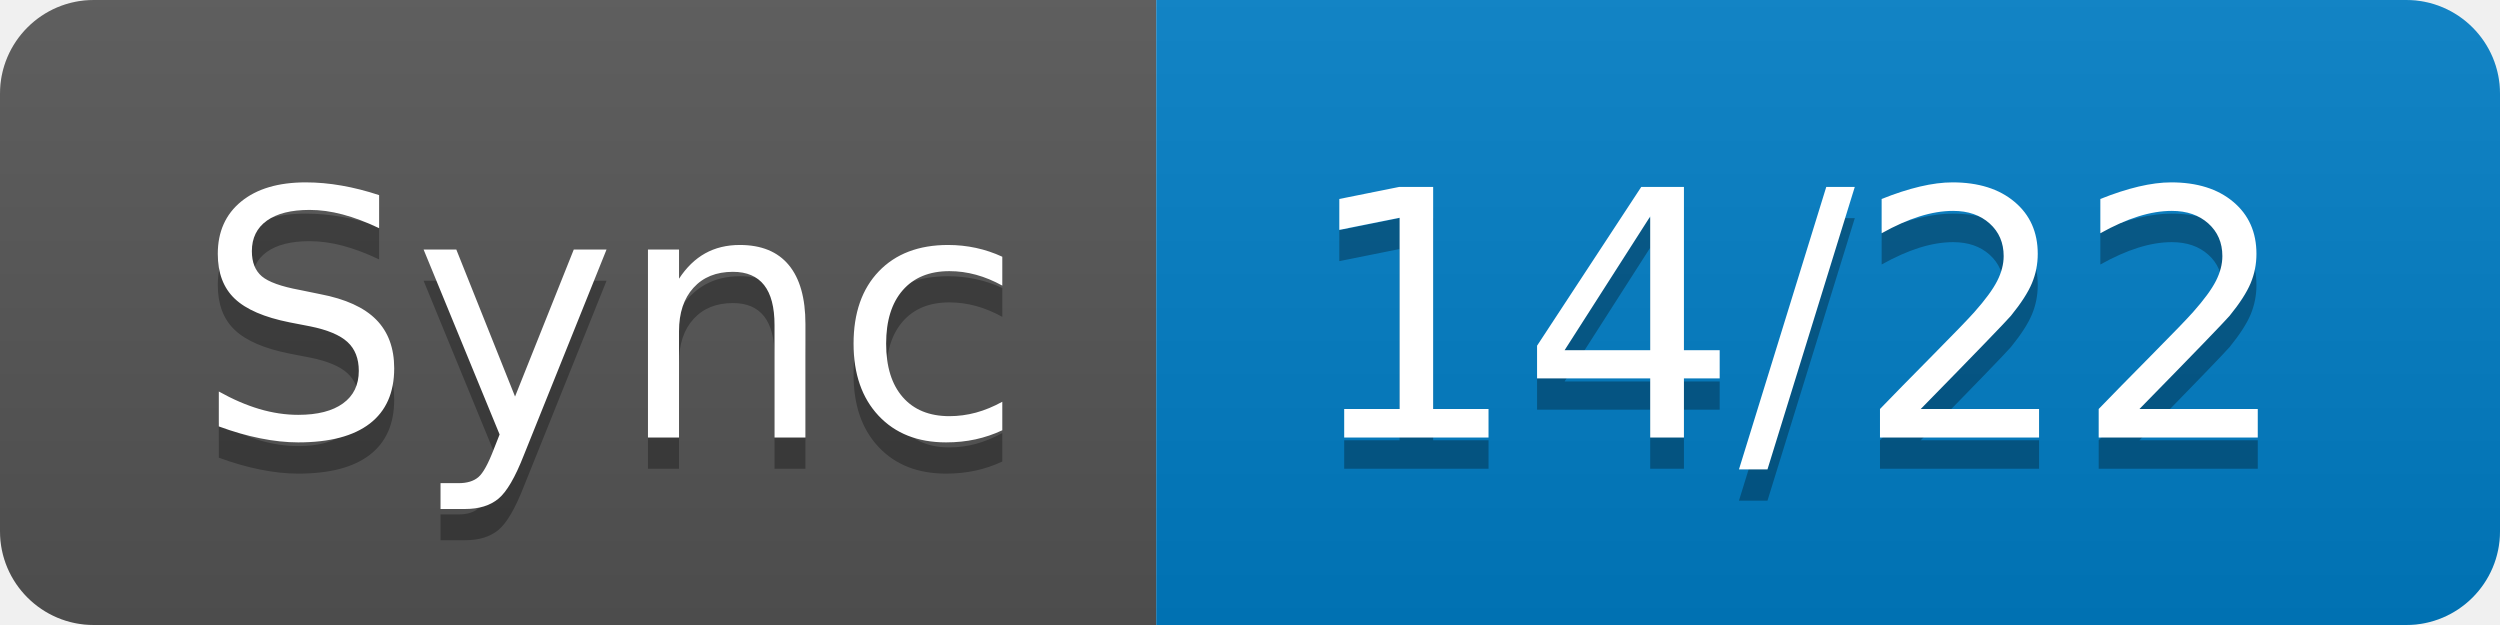
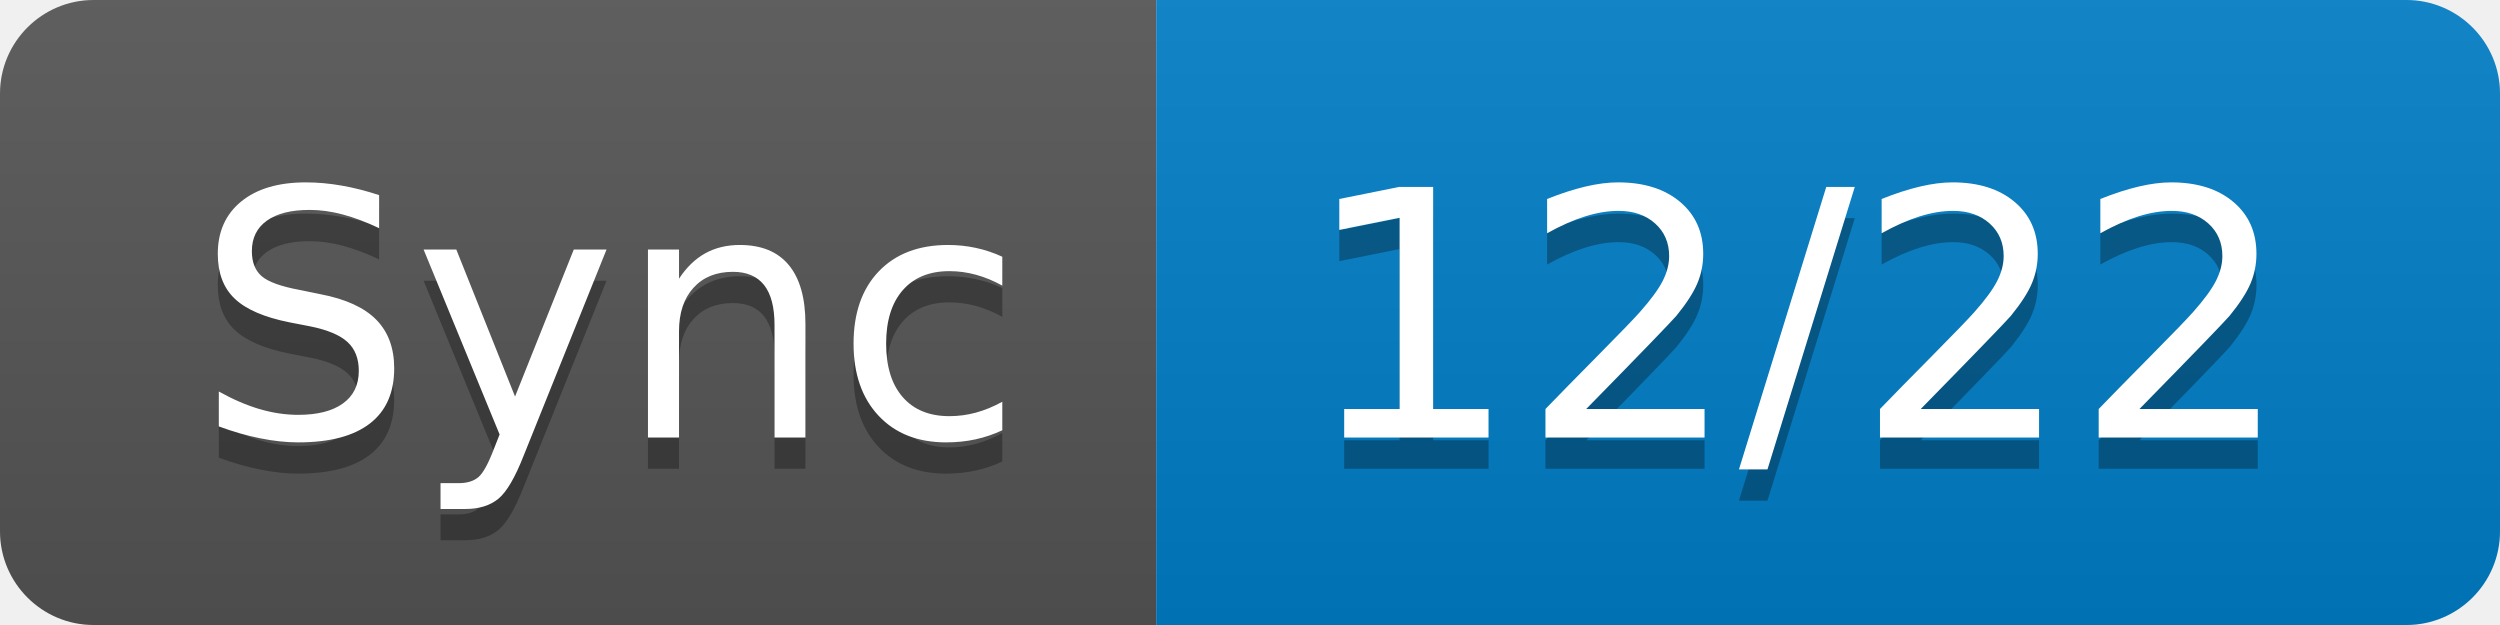
- <svg xmlns="http://www.w3.org/2000/svg" width="80" height="20" role="img" aria-label="Sync: 14/22">
+ <svg xmlns="http://www.w3.org/2000/svg" width="80" height="20" role="img" aria-label="Sync: 12/22">
  <linearGradient id="s" x2="0" y2="100%">
    <stop offset="0" stop-color="#bbb" stop-opacity=".1" />
    <stop offset="1" stop-opacity=".1" />
  </linearGradient>
  <clipPath id="r">
    <rect width="80" height="20" rx="3" fill="#fff" />
  </clipPath>
  <g clip-path="url(#r)">
    <rect width="37" height="20" fill="#555" />
    <rect x="37" width="43" height="20" fill="#007ec6" />
    <rect width="80" height="20" fill="url(#s)" />
  </g>
  <g fill="#fff" text-anchor="middle" font-family="Verdana,Geneva,DejaVu Sans,sans-serif" text-rendering="geometricPrecision" font-size="110">
    <text aria-hidden="true" x="195" y="150" fill="#010101" fill-opacity=".3" transform="scale(.1)" textLength="270">Sync</text>
    <text x="195" y="140" transform="scale(.1)" fill="#fff" textLength="270">Sync</text>
-     <text aria-hidden="true" x="575" y="150" fill="#010101" fill-opacity=".3" transform="scale(.1)" textLength="330">14/22</text>
-     <text x="575" y="140" transform="scale(.1)" fill="#fff" textLength="330">14/22</text>
+     <text aria-hidden="true" x="575" y="150" fill="#010101" fill-opacity=".3" transform="scale(.1)" textLength="330">12/22</text>
+     <text x="575" y="140" transform="scale(.1)" fill="#fff" textLength="330">12/22</text>
  </g>
</svg>
